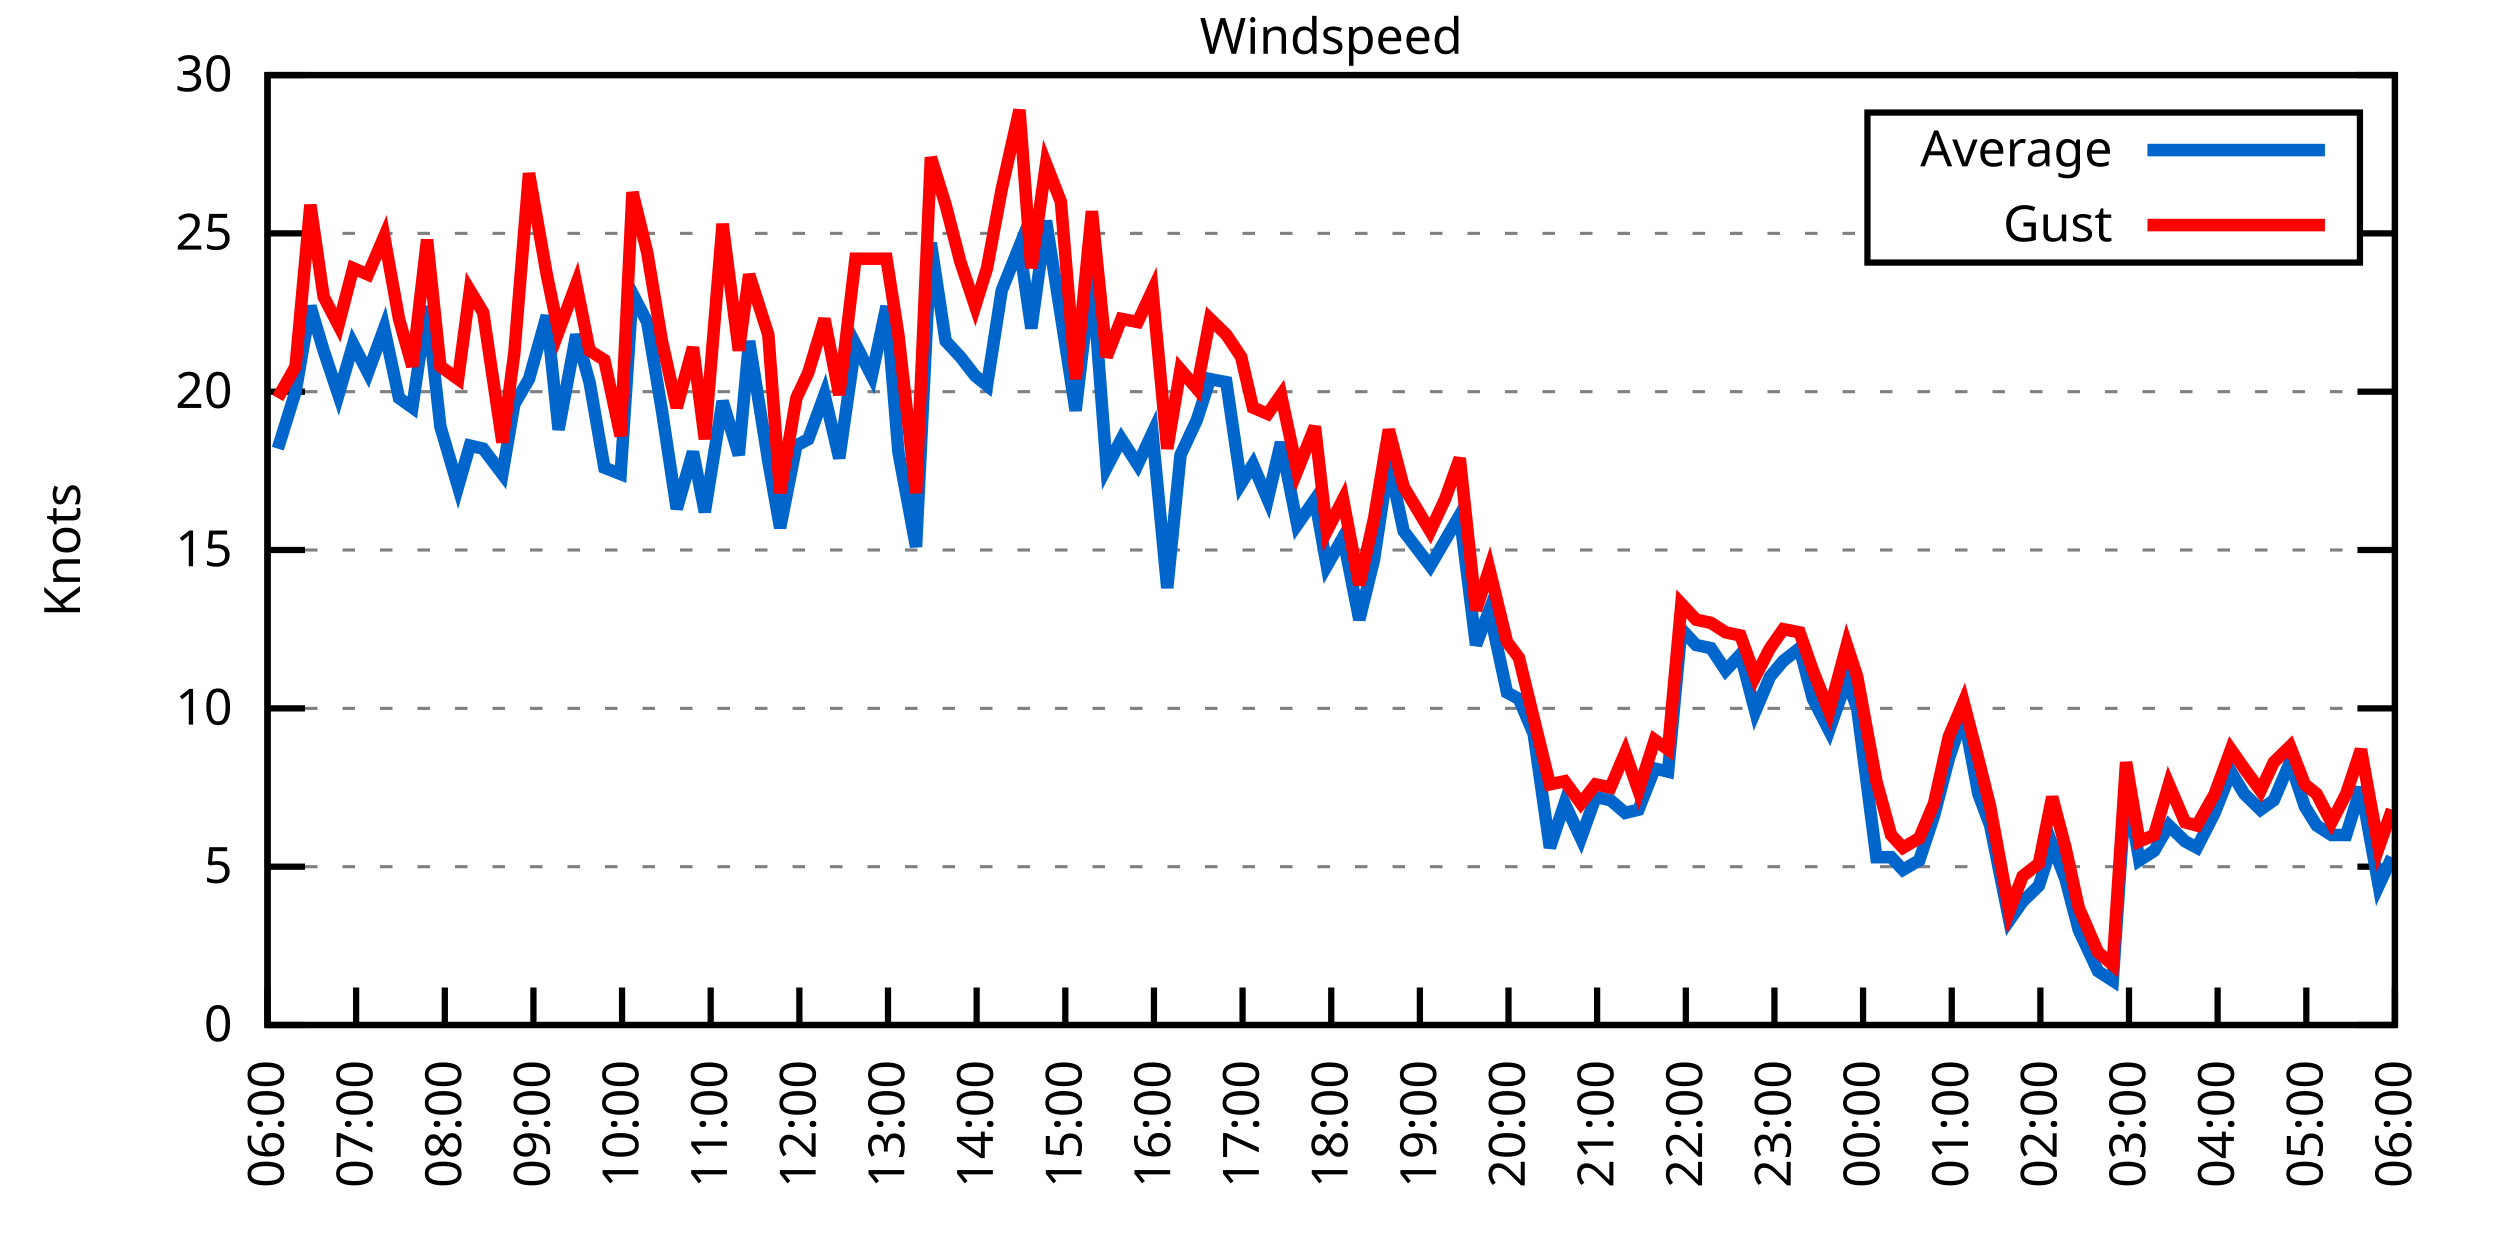
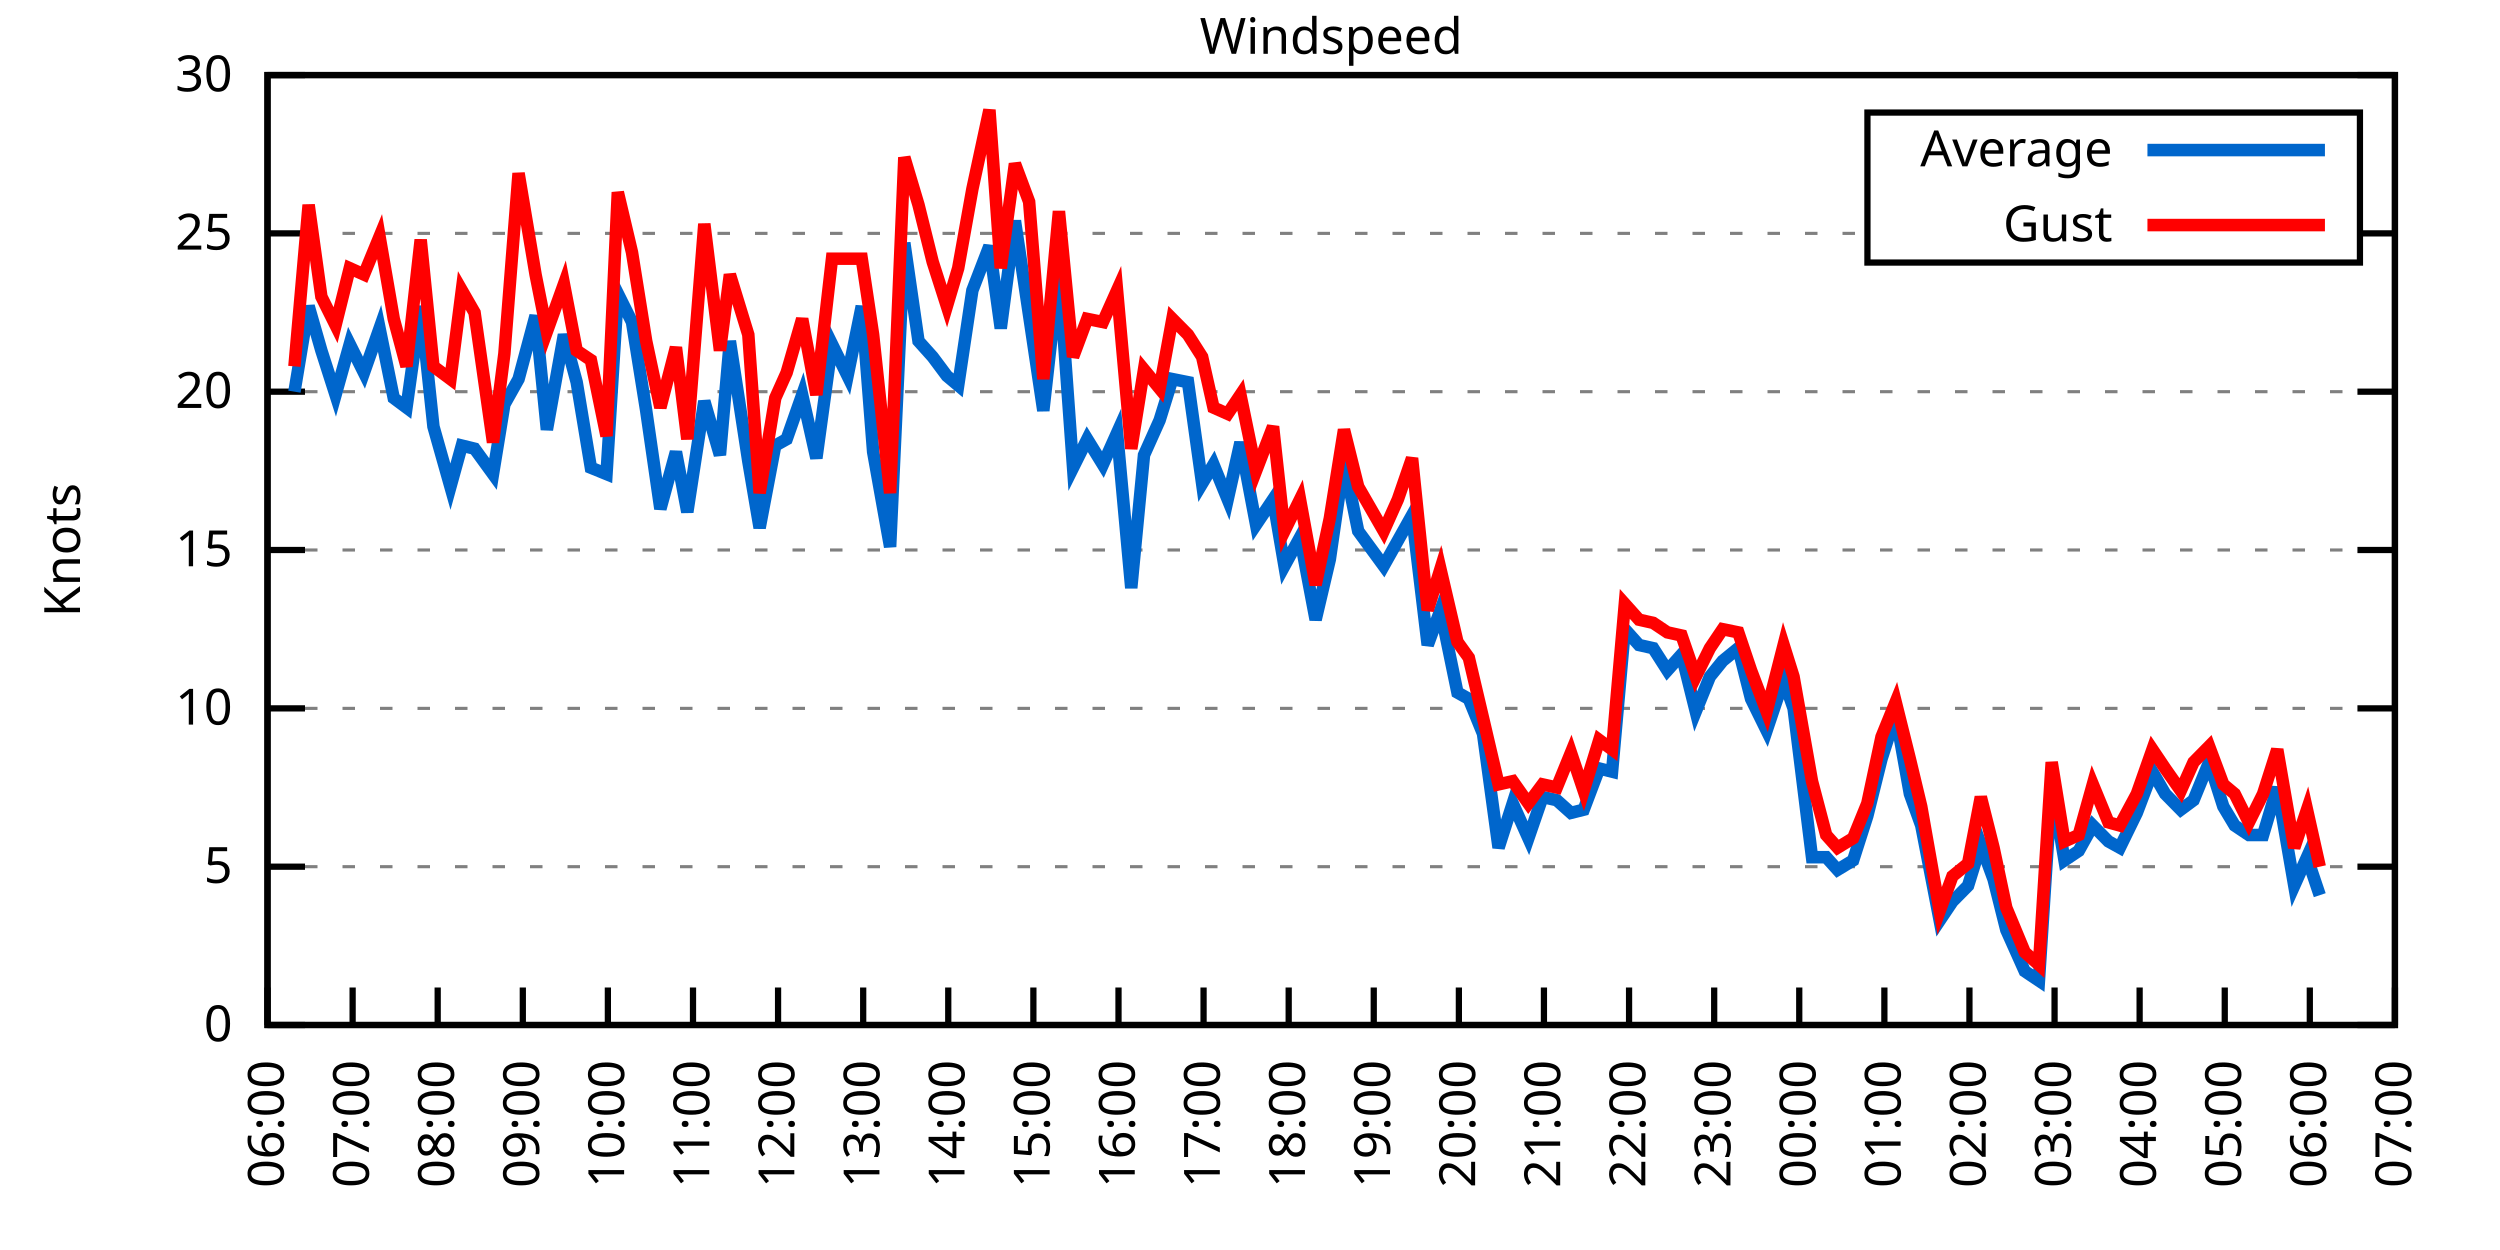
<svg xmlns="http://www.w3.org/2000/svg" xmlns:xlink="http://www.w3.org/1999/xlink" width="400" height="200" viewBox="0 0 400 200">
  <g id="gnuplot_canvas">
    <rect x="0" y="0" width="400" height="200" fill="none" />
    <defs>
      <circle id="gpDot" r="0.5" stroke-width="0.5" stroke="currentColor" />
      <path id="gpPt0" stroke-width="0.333" stroke="currentColor" d="M-1,0 h2 M0,-1 v2" />
      <path id="gpPt1" stroke-width="0.333" stroke="currentColor" d="M-1,-1 L1,1 M1,-1 L-1,1" />
      <path id="gpPt2" stroke-width="0.333" stroke="currentColor" d="M-1,0 L1,0 M0,-1 L0,1 M-1,-1 L1,1 M-1,1 L1,-1" />
      <rect id="gpPt3" stroke-width="0.333" stroke="currentColor" x="-1" y="-1" width="2" height="2" />
      <rect id="gpPt4" stroke-width="0.333" stroke="currentColor" fill="currentColor" x="-1" y="-1" width="2" height="2" />
      <circle id="gpPt5" stroke-width="0.333" stroke="currentColor" cx="0" cy="0" r="1" />
      <use xlink:href="#gpPt5" id="gpPt6" fill="currentColor" stroke="none" />
      <path id="gpPt7" stroke-width="0.333" stroke="currentColor" d="M0,-1.33 L-1.33,0.67 L1.33,0.67 z" />
      <use xlink:href="#gpPt7" id="gpPt8" fill="currentColor" stroke="none" />
      <use xlink:href="#gpPt7" id="gpPt9" stroke="currentColor" transform="rotate(180)" />
      <use xlink:href="#gpPt9" id="gpPt10" fill="currentColor" stroke="none" />
      <use xlink:href="#gpPt3" id="gpPt11" stroke="currentColor" transform="rotate(45)" />
      <use xlink:href="#gpPt11" id="gpPt12" fill="currentColor" stroke="none" />
      <path id="gpPt13" stroke-width="0.333" stroke="currentColor" d="M0,1.330 L1.265,0.411 L0.782,-1.067 L-0.782,-1.076 L-1.265,0.411 z" />
      <use xlink:href="#gpPt13" id="gpPt14" fill="currentColor" stroke="none" />
      <filter id="textbox" filterUnits="objectBoundingBox" x="0" y="0" height="1" width="1">
        <feFlood flood-color="white" flood-opacity="1" result="bgnd" />
        <feComposite in="SourceGraphic" in2="bgnd" operator="atop" />
      </filter>
      <filter id="greybox" filterUnits="objectBoundingBox" x="0" y="0" height="1" width="1">
        <feFlood flood-color="lightgrey" flood-opacity="1" result="grey" />
        <feComposite in="SourceGraphic" in2="grey" operator="atop" />
      </filter>
    </defs>
    <g fill="none" color="white" stroke="currentColor" stroke-width="1.00" stroke-linecap="butt" stroke-linejoin="miter">
</g>
    <g fill="none" color="black" stroke="currentColor" stroke-width="1.00" stroke-linecap="butt" stroke-linejoin="miter">
      <g stroke="none" shape-rendering="crispEdges">
        <polygon fill="rgb(255, 255, 255)" points="42.80,164.00 383.18,164.00 383.18,12.02 42.80,12.02 " />
      </g>
    </g>
    <g fill="none" color="black" stroke="currentColor" stroke-width="1.00" stroke-linecap="butt" stroke-linejoin="miter">
</g>
    <g fill="none" color="black" stroke="black" stroke-width="0.50" stroke-linecap="butt" stroke-linejoin="miter">
</g>
    <g fill="none" color="gray" stroke="currentColor" stroke-width="0.50" stroke-linecap="butt" stroke-linejoin="miter">
      <path stroke="gray" stroke-dasharray="2,4" class="gridline" d="M42.80,164.00 L383.19,164.00  " />
    </g>
    <g fill="none" color="gray" stroke="gray" stroke-width="1.00" stroke-linecap="butt" stroke-linejoin="miter">
</g>
    <g fill="none" color="black" stroke="currentColor" stroke-width="1.00" stroke-linecap="butt" stroke-linejoin="miter">
      <path stroke="black" d="M42.80,164.00 L48.80,164.00 M383.19,164.00 L377.19,164.00  " />
      <g transform="translate(37.20,166.60)" stroke="none" fill="black" font-family="Sans" font-size="8.00" text-anchor="end">
        <text>
          <tspan font-family="Sans"> 0</tspan>
        </text>
      </g>
    </g>
    <g fill="none" color="black" stroke="currentColor" stroke-width="1.00" stroke-linecap="butt" stroke-linejoin="miter">
</g>
    <g fill="none" color="black" stroke="black" stroke-width="0.50" stroke-linecap="butt" stroke-linejoin="miter">
</g>
    <g fill="none" color="gray" stroke="currentColor" stroke-width="0.50" stroke-linecap="butt" stroke-linejoin="miter">
      <path stroke="gray" stroke-dasharray="2,4" class="gridline" d="M42.80,138.67 L383.19,138.67  " />
    </g>
    <g fill="none" color="gray" stroke="gray" stroke-width="1.00" stroke-linecap="butt" stroke-linejoin="miter">
</g>
    <g fill="none" color="black" stroke="currentColor" stroke-width="1.00" stroke-linecap="butt" stroke-linejoin="miter">
      <path stroke="black" d="M42.80,138.67 L48.80,138.67 M383.19,138.67 L377.19,138.67  " />
      <g transform="translate(37.20,141.27)" stroke="none" fill="black" font-family="Sans" font-size="8.00" text-anchor="end">
        <text>
          <tspan font-family="Sans"> 5</tspan>
        </text>
      </g>
    </g>
    <g fill="none" color="black" stroke="currentColor" stroke-width="1.00" stroke-linecap="butt" stroke-linejoin="miter">
</g>
    <g fill="none" color="black" stroke="black" stroke-width="0.50" stroke-linecap="butt" stroke-linejoin="miter">
</g>
    <g fill="none" color="gray" stroke="currentColor" stroke-width="0.50" stroke-linecap="butt" stroke-linejoin="miter">
      <path stroke="gray" stroke-dasharray="2,4" class="gridline" d="M42.80,113.34 L383.19,113.34  " />
    </g>
    <g fill="none" color="gray" stroke="gray" stroke-width="1.00" stroke-linecap="butt" stroke-linejoin="miter">
</g>
    <g fill="none" color="black" stroke="currentColor" stroke-width="1.00" stroke-linecap="butt" stroke-linejoin="miter">
      <path stroke="black" d="M42.80,113.34 L48.80,113.34 M383.19,113.34 L377.19,113.34  " />
      <g transform="translate(37.20,115.94)" stroke="none" fill="black" font-family="Sans" font-size="8.00" text-anchor="end">
        <text>
          <tspan font-family="Sans"> 10</tspan>
        </text>
      </g>
    </g>
    <g fill="none" color="black" stroke="currentColor" stroke-width="1.00" stroke-linecap="butt" stroke-linejoin="miter">
</g>
    <g fill="none" color="black" stroke="black" stroke-width="0.50" stroke-linecap="butt" stroke-linejoin="miter">
</g>
    <g fill="none" color="gray" stroke="currentColor" stroke-width="0.50" stroke-linecap="butt" stroke-linejoin="miter">
      <path stroke="gray" stroke-dasharray="2,4" class="gridline" d="M42.80,88.00 L383.19,88.00  " />
    </g>
    <g fill="none" color="gray" stroke="gray" stroke-width="1.00" stroke-linecap="butt" stroke-linejoin="miter">
</g>
    <g fill="none" color="black" stroke="currentColor" stroke-width="1.00" stroke-linecap="butt" stroke-linejoin="miter">
      <path stroke="black" d="M42.80,88.00 L48.80,88.00 M383.19,88.00 L377.19,88.00  " />
      <g transform="translate(37.20,90.60)" stroke="none" fill="black" font-family="Sans" font-size="8.00" text-anchor="end">
        <text>
          <tspan font-family="Sans"> 15</tspan>
        </text>
      </g>
    </g>
    <g fill="none" color="black" stroke="currentColor" stroke-width="1.00" stroke-linecap="butt" stroke-linejoin="miter">
</g>
    <g fill="none" color="black" stroke="black" stroke-width="0.50" stroke-linecap="butt" stroke-linejoin="miter">
</g>
    <g fill="none" color="gray" stroke="currentColor" stroke-width="0.50" stroke-linecap="butt" stroke-linejoin="miter">
      <path stroke="gray" stroke-dasharray="2,4" class="gridline" d="M42.80,62.67 L383.19,62.67  " />
    </g>
    <g fill="none" color="gray" stroke="gray" stroke-width="1.00" stroke-linecap="butt" stroke-linejoin="miter">
</g>
    <g fill="none" color="black" stroke="currentColor" stroke-width="1.00" stroke-linecap="butt" stroke-linejoin="miter">
      <path stroke="black" d="M42.80,62.67 L48.80,62.67 M383.19,62.67 L377.19,62.67  " />
      <g transform="translate(37.20,65.27)" stroke="none" fill="black" font-family="Sans" font-size="8.00" text-anchor="end">
        <text>
          <tspan font-family="Sans"> 20</tspan>
        </text>
      </g>
    </g>
    <g fill="none" color="black" stroke="currentColor" stroke-width="1.00" stroke-linecap="butt" stroke-linejoin="miter">
</g>
    <g fill="none" color="black" stroke="black" stroke-width="0.50" stroke-linecap="butt" stroke-linejoin="miter">
</g>
    <g fill="none" color="gray" stroke="currentColor" stroke-width="0.50" stroke-linecap="butt" stroke-linejoin="miter">
      <path stroke="gray" stroke-dasharray="2,4" class="gridline" d="M42.80,37.34 L298.79,37.34 M377.59,37.34 L383.19,37.34  " />
    </g>
    <g fill="none" color="gray" stroke="gray" stroke-width="1.00" stroke-linecap="butt" stroke-linejoin="miter">
</g>
    <g fill="none" color="black" stroke="currentColor" stroke-width="1.00" stroke-linecap="butt" stroke-linejoin="miter">
      <path stroke="black" d="M42.80,37.34 L48.80,37.34 M383.19,37.34 L377.19,37.34  " />
      <g transform="translate(37.20,39.94)" stroke="none" fill="black" font-family="Sans" font-size="8.00" text-anchor="end">
        <text>
          <tspan font-family="Sans"> 25</tspan>
        </text>
      </g>
    </g>
    <g fill="none" color="black" stroke="currentColor" stroke-width="1.00" stroke-linecap="butt" stroke-linejoin="miter">
</g>
    <g fill="none" color="black" stroke="black" stroke-width="0.50" stroke-linecap="butt" stroke-linejoin="miter">
</g>
    <g fill="none" color="gray" stroke="currentColor" stroke-width="0.50" stroke-linecap="butt" stroke-linejoin="miter">
      <path stroke="gray" stroke-dasharray="2,4" class="gridline" d="M42.80,12.01 L383.19,12.01  " />
    </g>
    <g fill="none" color="gray" stroke="gray" stroke-width="1.00" stroke-linecap="butt" stroke-linejoin="miter">
</g>
    <g fill="none" color="black" stroke="currentColor" stroke-width="1.00" stroke-linecap="butt" stroke-linejoin="miter">
      <path stroke="black" d="M42.80,12.01 L48.80,12.01 M383.19,12.01 L377.19,12.01  " />
      <g transform="translate(37.20,14.61)" stroke="none" fill="black" font-family="Sans" font-size="8.00" text-anchor="end">
        <text>
          <tspan font-family="Sans"> 30</tspan>
        </text>
      </g>
    </g>
    <g fill="none" color="black" stroke="currentColor" stroke-width="1.00" stroke-linecap="butt" stroke-linejoin="miter">
      <path stroke="black" d="M42.80,164.00 L42.80,158.00  " />
      <g transform="translate(45.40,169.60) rotate(270.00)" stroke="none" fill="black" font-family="Sans" font-size="8.00" text-anchor="end">
        <text>
          <tspan font-family="Sans">06:00</tspan>
        </text>
      </g>
    </g>
    <g fill="none" color="black" stroke="currentColor" stroke-width="1.00" stroke-linecap="butt" stroke-linejoin="miter">
-       <path stroke="black" d="M56.98,164.00 L56.98,158.00  " />
-       <g transform="translate(59.58,169.60) rotate(270.00)" stroke="none" fill="black" font-family="Sans" font-size="8.00" text-anchor="end">
+       <path stroke="black" d="M56.42,164.00 L56.42,158.00  " />
+       <g transform="translate(59.02,169.60) rotate(270.00)" stroke="none" fill="black" font-family="Sans" font-size="8.00" text-anchor="end">
        <text>
          <tspan font-family="Sans">07:00</tspan>
        </text>
      </g>
    </g>
    <g fill="none" color="black" stroke="currentColor" stroke-width="1.00" stroke-linecap="butt" stroke-linejoin="miter">
-       <path stroke="black" d="M71.17,164.00 L71.17,158.00  " />
-       <g transform="translate(73.77,169.60) rotate(270.00)" stroke="none" fill="black" font-family="Sans" font-size="8.00" text-anchor="end">
+       <path stroke="black" d="M70.03,164.00 L70.03,158.00  " />
+       <g transform="translate(72.63,169.60) rotate(270.00)" stroke="none" fill="black" font-family="Sans" font-size="8.00" text-anchor="end">
        <text>
          <tspan font-family="Sans">08:00</tspan>
        </text>
      </g>
    </g>
    <g fill="none" color="black" stroke="currentColor" stroke-width="1.00" stroke-linecap="butt" stroke-linejoin="miter">
-       <path stroke="black" d="M85.35,164.00 L85.35,158.00  " />
-       <g transform="translate(87.95,169.60) rotate(270.00)" stroke="none" fill="black" font-family="Sans" font-size="8.00" text-anchor="end">
+       <path stroke="black" d="M83.65,164.00 L83.65,158.00  " />
+       <g transform="translate(86.25,169.60) rotate(270.00)" stroke="none" fill="black" font-family="Sans" font-size="8.00" text-anchor="end">
        <text>
          <tspan font-family="Sans">09:00</tspan>
        </text>
      </g>
    </g>
    <g fill="none" color="black" stroke="currentColor" stroke-width="1.00" stroke-linecap="butt" stroke-linejoin="miter">
-       <path stroke="black" d="M99.53,164.00 L99.53,158.00  " />
-       <g transform="translate(102.13,169.60) rotate(270.00)" stroke="none" fill="black" font-family="Sans" font-size="8.00" text-anchor="end">
+       <path stroke="black" d="M97.26,164.00 L97.26,158.00  " />
+       <g transform="translate(99.86,169.60) rotate(270.00)" stroke="none" fill="black" font-family="Sans" font-size="8.00" text-anchor="end">
        <text>
          <tspan font-family="Sans">10:00</tspan>
        </text>
      </g>
    </g>
    <g fill="none" color="black" stroke="currentColor" stroke-width="1.00" stroke-linecap="butt" stroke-linejoin="miter">
-       <path stroke="black" d="M113.71,164.00 L113.71,158.00  " />
-       <g transform="translate(116.31,169.60) rotate(270.00)" stroke="none" fill="black" font-family="Sans" font-size="8.00" text-anchor="end">
+       <path stroke="black" d="M110.88,164.00 L110.88,158.00  " />
+       <g transform="translate(113.48,169.60) rotate(270.00)" stroke="none" fill="black" font-family="Sans" font-size="8.00" text-anchor="end">
        <text>
          <tspan font-family="Sans">11:00</tspan>
        </text>
      </g>
    </g>
    <g fill="none" color="black" stroke="currentColor" stroke-width="1.00" stroke-linecap="butt" stroke-linejoin="miter">
-       <path stroke="black" d="M127.90,164.00 L127.90,158.00  " />
-       <g transform="translate(130.50,169.60) rotate(270.00)" stroke="none" fill="black" font-family="Sans" font-size="8.00" text-anchor="end">
+       <path stroke="black" d="M124.49,164.00 L124.49,158.00  " />
+       <g transform="translate(127.09,169.60) rotate(270.00)" stroke="none" fill="black" font-family="Sans" font-size="8.00" text-anchor="end">
        <text>
          <tspan font-family="Sans">12:00</tspan>
        </text>
      </g>
    </g>
    <g fill="none" color="black" stroke="currentColor" stroke-width="1.00" stroke-linecap="butt" stroke-linejoin="miter">
-       <path stroke="black" d="M142.08,164.00 L142.08,158.00  " />
-       <g transform="translate(144.68,169.60) rotate(270.00)" stroke="none" fill="black" font-family="Sans" font-size="8.00" text-anchor="end">
+       <path stroke="black" d="M138.11,164.00 L138.11,158.00  " />
+       <g transform="translate(140.71,169.60) rotate(270.00)" stroke="none" fill="black" font-family="Sans" font-size="8.00" text-anchor="end">
        <text>
          <tspan font-family="Sans">13:00</tspan>
        </text>
      </g>
    </g>
    <g fill="none" color="black" stroke="currentColor" stroke-width="1.00" stroke-linecap="butt" stroke-linejoin="miter">
-       <path stroke="black" d="M156.26,164.00 L156.26,158.00  " />
-       <g transform="translate(158.86,169.60) rotate(270.00)" stroke="none" fill="black" font-family="Sans" font-size="8.00" text-anchor="end">
+       <path stroke="black" d="M151.72,164.00 L151.72,158.00  " />
+       <g transform="translate(154.32,169.60) rotate(270.00)" stroke="none" fill="black" font-family="Sans" font-size="8.00" text-anchor="end">
        <text>
          <tspan font-family="Sans">14:00</tspan>
        </text>
      </g>
    </g>
    <g fill="none" color="black" stroke="currentColor" stroke-width="1.00" stroke-linecap="butt" stroke-linejoin="miter">
-       <path stroke="black" d="M170.45,164.00 L170.45,158.00  " />
-       <g transform="translate(173.05,169.60) rotate(270.00)" stroke="none" fill="black" font-family="Sans" font-size="8.00" text-anchor="end">
+       <path stroke="black" d="M165.34,164.00 L165.34,158.00  " />
+       <g transform="translate(167.94,169.60) rotate(270.00)" stroke="none" fill="black" font-family="Sans" font-size="8.00" text-anchor="end">
        <text>
          <tspan font-family="Sans">15:00</tspan>
        </text>
      </g>
    </g>
    <g fill="none" color="black" stroke="currentColor" stroke-width="1.00" stroke-linecap="butt" stroke-linejoin="miter">
-       <path stroke="black" d="M184.63,164.00 L184.63,158.00  " />
-       <g transform="translate(187.23,169.60) rotate(270.00)" stroke="none" fill="black" font-family="Sans" font-size="8.00" text-anchor="end">
+       <path stroke="black" d="M178.96,164.00 L178.96,158.00  " />
+       <g transform="translate(181.56,169.60) rotate(270.00)" stroke="none" fill="black" font-family="Sans" font-size="8.00" text-anchor="end">
        <text>
          <tspan font-family="Sans">16:00</tspan>
        </text>
      </g>
    </g>
    <g fill="none" color="black" stroke="currentColor" stroke-width="1.00" stroke-linecap="butt" stroke-linejoin="miter">
-       <path stroke="black" d="M198.81,164.00 L198.81,158.00  " />
-       <g transform="translate(201.41,169.60) rotate(270.00)" stroke="none" fill="black" font-family="Sans" font-size="8.00" text-anchor="end">
+       <path stroke="black" d="M192.57,164.00 L192.57,158.00  " />
+       <g transform="translate(195.17,169.60) rotate(270.00)" stroke="none" fill="black" font-family="Sans" font-size="8.00" text-anchor="end">
        <text>
          <tspan font-family="Sans">17:00</tspan>
        </text>
      </g>
    </g>
    <g fill="none" color="black" stroke="currentColor" stroke-width="1.00" stroke-linecap="butt" stroke-linejoin="miter">
-       <path stroke="black" d="M213.00,164.00 L213.00,158.00  " />
-       <g transform="translate(215.60,169.60) rotate(270.00)" stroke="none" fill="black" font-family="Sans" font-size="8.00" text-anchor="end">
+       <path stroke="black" d="M206.19,164.00 L206.19,158.00  " />
+       <g transform="translate(208.79,169.60) rotate(270.00)" stroke="none" fill="black" font-family="Sans" font-size="8.00" text-anchor="end">
        <text>
          <tspan font-family="Sans">18:00</tspan>
        </text>
      </g>
    </g>
    <g fill="none" color="black" stroke="currentColor" stroke-width="1.00" stroke-linecap="butt" stroke-linejoin="miter">
-       <path stroke="black" d="M227.18,164.00 L227.18,158.00  " />
-       <g transform="translate(229.78,169.60) rotate(270.00)" stroke="none" fill="black" font-family="Sans" font-size="8.00" text-anchor="end">
+       <path stroke="black" d="M219.80,164.00 L219.80,158.00  " />
+       <g transform="translate(222.40,169.60) rotate(270.00)" stroke="none" fill="black" font-family="Sans" font-size="8.00" text-anchor="end">
        <text>
          <tspan font-family="Sans">19:00</tspan>
        </text>
      </g>
    </g>
    <g fill="none" color="black" stroke="currentColor" stroke-width="1.00" stroke-linecap="butt" stroke-linejoin="miter">
-       <path stroke="black" d="M241.36,164.00 L241.36,158.00  " />
-       <g transform="translate(243.96,169.60) rotate(270.00)" stroke="none" fill="black" font-family="Sans" font-size="8.00" text-anchor="end">
+       <path stroke="black" d="M233.42,164.00 L233.42,158.00  " />
+       <g transform="translate(236.02,169.60) rotate(270.00)" stroke="none" fill="black" font-family="Sans" font-size="8.00" text-anchor="end">
        <text>
          <tspan font-family="Sans">20:00</tspan>
        </text>
      </g>
    </g>
    <g fill="none" color="black" stroke="currentColor" stroke-width="1.00" stroke-linecap="butt" stroke-linejoin="miter">
-       <path stroke="black" d="M255.54,164.00 L255.54,158.00  " />
-       <g transform="translate(258.14,169.60) rotate(270.00)" stroke="none" fill="black" font-family="Sans" font-size="8.00" text-anchor="end">
+       <path stroke="black" d="M247.03,164.00 L247.03,158.00  " />
+       <g transform="translate(249.63,169.60) rotate(270.00)" stroke="none" fill="black" font-family="Sans" font-size="8.00" text-anchor="end">
        <text>
          <tspan font-family="Sans">21:00</tspan>
        </text>
      </g>
    </g>
    <g fill="none" color="black" stroke="currentColor" stroke-width="1.00" stroke-linecap="butt" stroke-linejoin="miter">
-       <path stroke="black" d="M269.73,164.00 L269.73,158.00  " />
-       <g transform="translate(272.33,169.60) rotate(270.00)" stroke="none" fill="black" font-family="Sans" font-size="8.00" text-anchor="end">
+       <path stroke="black" d="M260.65,164.00 L260.65,158.00  " />
+       <g transform="translate(263.25,169.60) rotate(270.00)" stroke="none" fill="black" font-family="Sans" font-size="8.00" text-anchor="end">
        <text>
          <tspan font-family="Sans">22:00</tspan>
        </text>
      </g>
    </g>
    <g fill="none" color="black" stroke="currentColor" stroke-width="1.00" stroke-linecap="butt" stroke-linejoin="miter">
-       <path stroke="black" d="M283.91,164.00 L283.91,158.00  " />
-       <g transform="translate(286.51,169.60) rotate(270.00)" stroke="none" fill="black" font-family="Sans" font-size="8.00" text-anchor="end">
+       <path stroke="black" d="M274.27,164.00 L274.27,158.00  " />
+       <g transform="translate(276.87,169.60) rotate(270.00)" stroke="none" fill="black" font-family="Sans" font-size="8.00" text-anchor="end">
        <text>
          <tspan font-family="Sans">23:00</tspan>
        </text>
      </g>
    </g>
    <g fill="none" color="black" stroke="currentColor" stroke-width="1.00" stroke-linecap="butt" stroke-linejoin="miter">
-       <path stroke="black" d="M298.09,164.00 L298.09,158.00  " />
-       <g transform="translate(300.69,169.60) rotate(270.00)" stroke="none" fill="black" font-family="Sans" font-size="8.00" text-anchor="end">
+       <path stroke="black" d="M287.88,164.00 L287.88,158.00  " />
+       <g transform="translate(290.48,169.60) rotate(270.00)" stroke="none" fill="black" font-family="Sans" font-size="8.00" text-anchor="end">
        <text>
          <tspan font-family="Sans">00:00</tspan>
        </text>
      </g>
    </g>
    <g fill="none" color="black" stroke="currentColor" stroke-width="1.00" stroke-linecap="butt" stroke-linejoin="miter">
-       <path stroke="black" d="M312.28,164.00 L312.28,158.00  " />
-       <g transform="translate(314.88,169.60) rotate(270.00)" stroke="none" fill="black" font-family="Sans" font-size="8.00" text-anchor="end">
+       <path stroke="black" d="M301.50,164.00 L301.50,158.00  " />
+       <g transform="translate(304.10,169.60) rotate(270.00)" stroke="none" fill="black" font-family="Sans" font-size="8.00" text-anchor="end">
        <text>
          <tspan font-family="Sans">01:00</tspan>
        </text>
      </g>
    </g>
    <g fill="none" color="black" stroke="currentColor" stroke-width="1.00" stroke-linecap="butt" stroke-linejoin="miter">
-       <path stroke="black" d="M326.46,164.00 L326.46,158.00  " />
-       <g transform="translate(329.06,169.60) rotate(270.00)" stroke="none" fill="black" font-family="Sans" font-size="8.00" text-anchor="end">
+       <path stroke="black" d="M315.11,164.00 L315.11,158.00  " />
+       <g transform="translate(317.71,169.60) rotate(270.00)" stroke="none" fill="black" font-family="Sans" font-size="8.00" text-anchor="end">
        <text>
          <tspan font-family="Sans">02:00</tspan>
        </text>
      </g>
    </g>
    <g fill="none" color="black" stroke="currentColor" stroke-width="1.00" stroke-linecap="butt" stroke-linejoin="miter">
-       <path stroke="black" d="M340.64,164.00 L340.64,158.00  " />
-       <g transform="translate(343.24,169.60) rotate(270.00)" stroke="none" fill="black" font-family="Sans" font-size="8.00" text-anchor="end">
+       <path stroke="black" d="M328.73,164.00 L328.73,158.00  " />
+       <g transform="translate(331.33,169.60) rotate(270.00)" stroke="none" fill="black" font-family="Sans" font-size="8.00" text-anchor="end">
        <text>
          <tspan font-family="Sans">03:00</tspan>
        </text>
      </g>
    </g>
    <g fill="none" color="black" stroke="currentColor" stroke-width="1.00" stroke-linecap="butt" stroke-linejoin="miter">
-       <path stroke="black" d="M354.82,164.00 L354.82,158.00  " />
-       <g transform="translate(357.42,169.60) rotate(270.00)" stroke="none" fill="black" font-family="Sans" font-size="8.00" text-anchor="end">
+       <path stroke="black" d="M342.34,164.00 L342.34,158.00  " />
+       <g transform="translate(344.94,169.60) rotate(270.00)" stroke="none" fill="black" font-family="Sans" font-size="8.00" text-anchor="end">
        <text>
          <tspan font-family="Sans">04:00</tspan>
        </text>
      </g>
    </g>
    <g fill="none" color="black" stroke="currentColor" stroke-width="1.00" stroke-linecap="butt" stroke-linejoin="miter">
-       <path stroke="black" d="M369.01,164.00 L369.01,158.00  " />
-       <g transform="translate(371.61,169.60) rotate(270.00)" stroke="none" fill="black" font-family="Sans" font-size="8.00" text-anchor="end">
+       <path stroke="black" d="M355.96,164.00 L355.96,158.00  " />
+       <g transform="translate(358.56,169.60) rotate(270.00)" stroke="none" fill="black" font-family="Sans" font-size="8.00" text-anchor="end">
        <text>
          <tspan font-family="Sans">05:00</tspan>
+         </text>
+       </g>
+     </g>
+     <g fill="none" color="black" stroke="currentColor" stroke-width="1.00" stroke-linecap="butt" stroke-linejoin="miter">
+       <path stroke="black" d="M369.57,164.00 L369.57,158.00  " />
+       <g transform="translate(372.17,169.60) rotate(270.00)" stroke="none" fill="black" font-family="Sans" font-size="8.00" text-anchor="end">
+         <text>
+           <tspan font-family="Sans">06:00</tspan>
        </text>
      </g>
    </g>
    <g fill="none" color="black" stroke="currentColor" stroke-width="1.00" stroke-linecap="butt" stroke-linejoin="miter">
      <path stroke="black" d="M383.19,164.00 L383.19,158.00  " />
      <g transform="translate(385.79,169.60) rotate(270.00)" stroke="none" fill="black" font-family="Sans" font-size="8.00" text-anchor="end">
        <text>
-           <tspan font-family="Sans">06:00</tspan>
+           <tspan font-family="Sans">07:00</tspan>
        </text>
      </g>
    </g>
    <g fill="none" color="black" stroke="currentColor" stroke-width="1.00" stroke-linecap="butt" stroke-linejoin="miter">
</g>
    <g fill="none" color="black" stroke="currentColor" stroke-width="1.00" stroke-linecap="butt" stroke-linejoin="miter">
      <path stroke="black" d="M42.80,12.01 L42.80,164.00 L383.19,164.00 L383.19,12.01 L42.80,12.01 Z  " />
    </g>
    <g fill="none" color="black" stroke="currentColor" stroke-width="1.00" stroke-linecap="butt" stroke-linejoin="miter">
</g>
    <g fill="none" color="black" stroke="currentColor" stroke-width="1.00" stroke-linecap="butt" stroke-linejoin="miter">
      <path stroke="black" d="M298.79,42.01 L298.79,18.01 L377.59,18.01 L377.59,42.01 L298.79,42.01 Z  " />
    </g>
    <g id="Windspeed_plot_1">
      <g fill="none" color="white" stroke="black" stroke-width="2.00" stroke-linecap="butt" stroke-linejoin="miter">
</g>
      <g fill="none" color="black" stroke="currentColor" stroke-width="2.00" stroke-linecap="butt" stroke-linejoin="miter">
        <g transform="translate(337.99,26.61)" stroke="none" fill="black" font-family="Sans" font-size="8.00" text-anchor="end">
          <text>
            <tspan font-family="Sans">Average</tspan>
          </text>
        </g>
      </g>
      <g fill="none" color="black" stroke="currentColor" stroke-width="2.00" stroke-linecap="butt" stroke-linejoin="miter">
-         <path stroke="rgb(  0, 102, 204)" d="M343.59,24.01 L371.99,24.01 M44.45,71.79 L47.29,62.67 L49.66,48.99 L51.78,56.09 L54.15,63.18 L56.51,55.07   L58.87,59.63 L61.47,52.54 L63.84,63.69 L65.97,65.21 L68.33,48.99 L70.46,68.25 L73.29,77.87 L75.18,71.29   L77.31,71.79 L80.38,75.85 L82.28,64.70 L84.64,60.65 L87.48,50.51 L89.37,68.75 L92.20,53.55 L94.33,61.15   L96.70,74.83 L99.30,75.85 L101.19,46.97 L103.55,51.53 L105.91,65.71 L108.28,81.42 L110.88,72.30 L112.77,81.93   L115.61,64.19 L118.21,72.81 L119.86,54.57 L122.93,73.82 L124.82,84.46 L127.42,71.29 L129.32,70.27 L131.92,63.18   L134.28,73.31 L136.88,55.07 L139.48,60.14 L141.84,48.99 L143.74,72.30 L146.57,87.50 L148.94,38.86 L151.30,54.57   L153.66,57.10 L156.03,60.14 L157.92,61.66 L160.28,46.46 L163.12,39.37 L165.01,52.54 L167.37,35.32 L169.74,50.51   L172.10,65.71 L174.70,43.42 L177.06,74.83 L179.43,70.27 L182.03,74.33 L184.39,69.26 L186.76,94.08 L188.88,72.81   L191.48,67.23 L193.61,60.65 L196.21,61.15 L198.58,77.37 L200.47,74.33 L202.83,79.90 L204.96,70.78 L207.56,83.95   L210.39,79.90 L212.29,90.54 L214.89,85.98 L217.49,99.15 L219.85,89.52 L222.21,73.82 L224.58,84.97 L228.83,90.54   L231.20,86.49 L233.56,82.43 L236.16,103.20 L238.29,97.63 L241.12,110.80 L243.02,111.82 L245.38,117.39 L247.98,135.63   L250.34,128.54 L252.94,134.11 L255.31,127.52 L257.67,128.03 L260.04,130.06 L262.16,129.55 L264.76,122.96 L266.89,123.47   L269.02,100.67 L271.38,103.20 L273.75,103.71 L276.11,107.26 L278.47,104.72 L280.84,113.84 L283.20,108.27 L285.33,105.74   L287.93,103.71 L290.06,111.82 L292.66,116.88 L295.49,108.78 L297.15,113.34 L300.22,137.15 L302.58,137.15 L304.47,139.17   L307.08,137.66 L309.44,130.56 L311.80,121.44 L314.17,114.35 L316.53,127.02 L318.42,132.08 L321.49,147.28 L323.62,144.24   L326.22,141.71 L328.35,135.12 L330.48,140.69 L332.60,148.80 L335.68,155.39 L338.04,156.91 L340.17,125.50 L342.30,137.66   L344.66,136.14 L347.02,132.08 L349.62,134.62 L351.51,135.63 L354.35,130.06 L356.95,123.47 L359.08,127.02 L361.68,129.55   L363.81,128.03 L366.41,121.95 L368.77,129.04 L370.66,132.08 L373.03,133.60 L375.39,133.60 L377.75,126.00 L380.59,141.71   L382.72,137.15  " />
+         <path stroke="rgb(  0, 102, 204)" d="M343.59,24.01 L371.99,24.01 M47.11,62.67 L49.38,48.99 L51.42,56.09 L53.69,63.18 L55.96,55.07 L58.23,59.63   L60.73,52.54 L63.00,63.69 L65.04,65.21 L67.31,48.99 L69.35,68.25 L72.07,77.87 L73.89,71.29 L75.93,71.79   L78.88,75.85 L80.70,64.70 L82.97,60.65 L85.69,50.51 L87.50,68.75 L90.23,53.55 L92.27,61.15 L94.54,74.83   L97.04,75.85 L98.85,46.97 L101.12,51.53 L103.39,65.71 L105.66,81.42 L108.15,72.30 L109.97,81.93 L112.69,64.19   L115.19,72.81 L116.78,54.57 L119.73,73.82 L121.54,84.46 L124.04,71.29 L125.86,70.27 L128.35,63.18 L130.62,73.31   L133.12,55.07 L135.61,60.14 L137.88,48.99 L139.70,72.30 L142.42,87.50 L144.69,38.86 L146.96,54.57 L149.23,57.10   L151.50,60.14 L153.31,61.66 L155.58,46.46 L158.31,39.37 L160.12,52.54 L162.39,35.32 L164.66,50.51 L166.93,65.71   L169.43,43.42 L171.69,74.83 L173.96,70.27 L176.46,74.33 L178.73,69.26 L181.00,94.08 L183.04,72.81 L185.54,67.23   L187.58,60.65 L190.08,61.15 L192.34,77.37 L194.16,74.33 L196.43,79.90 L198.47,70.78 L200.97,83.95 L203.69,79.90   L205.51,90.54 L208.00,85.98 L210.50,99.15 L212.77,89.52 L215.04,73.82 L217.31,84.97 L221.39,90.54 L223.66,86.49   L225.93,82.43 L228.43,103.20 L230.47,97.63 L233.19,110.80 L235.01,111.82 L237.28,117.39 L239.77,135.63 L242.04,128.54   L244.54,134.11 L246.81,127.52 L249.08,128.03 L251.35,130.06 L253.39,129.55 L255.88,122.96 L257.93,123.47 L259.97,100.67   L262.24,103.20 L264.51,103.71 L266.78,107.26 L269.05,104.72 L271.32,113.84 L273.58,108.27 L275.63,105.74 L278.12,103.71   L280.17,111.82 L282.66,116.88 L285.38,108.78 L286.97,113.34 L289.92,137.15 L292.19,137.15 L294.01,139.17 L296.50,137.66   L298.77,130.56 L301.04,121.44 L303.31,114.35 L305.58,127.02 L307.40,132.08 L310.35,147.28 L312.39,144.24 L314.89,141.71   L316.93,135.12 L318.97,140.69 L321.01,148.80 L323.96,155.39 L326.23,156.91 L328.27,125.50 L330.32,137.66 L332.59,136.14   L334.85,132.08 L337.35,134.62 L339.17,135.63 L341.89,130.06 L344.39,123.47 L346.43,127.02 L348.92,129.55 L350.97,128.03   L353.46,121.95 L355.73,129.04 L357.55,132.08 L359.82,133.60 L362.09,133.60 L364.36,126.00 L367.08,141.71 L369.12,137.15   L371.16,143.23  " />
      </g>
    </g>
    <g id="Windspeed_plot_2">
      <g fill="none" color="black" stroke="currentColor" stroke-width="2.00" stroke-linecap="butt" stroke-linejoin="miter">
        <g transform="translate(337.99,38.61)" stroke="none" fill="black" font-family="Sans" font-size="8.00" text-anchor="end">
          <text>
            <tspan font-family="Sans">Gust</tspan>
          </text>
        </g>
      </g>
      <g fill="none" color="black" stroke="currentColor" stroke-width="2.00" stroke-linecap="butt" stroke-linejoin="miter">
-         <path stroke="rgb(255,   0,   0)" d="M343.59,36.01 L371.99,36.01 M44.45,63.69 L47.29,58.62 L49.66,32.78 L51.78,47.47 L54.15,52.03 L56.51,42.91   L58.87,43.93 L61.47,37.85 L63.84,51.02 L65.97,58.62 L68.33,38.35 L70.46,58.62 L73.29,60.65 L75.18,46.46   L77.31,50.01 L80.38,70.78 L82.28,56.59 L84.64,27.72 L87.48,43.93 L89.37,53.05 L92.20,45.45 L94.33,56.09   L96.70,57.61 L99.30,69.77 L101.19,30.76 L103.55,40.38 L105.91,54.57 L108.28,65.21 L110.88,55.58 L112.77,70.27   L115.61,35.82 L118.21,56.09 L119.86,43.93 L122.93,53.55 L124.82,78.89 L127.42,63.69 L129.32,59.63 L131.92,51.02   L134.28,63.18 L136.88,41.39 L139.48,41.39 L141.84,41.39 L143.74,53.55 L146.57,78.89 L148.94,25.18 L151.30,32.78   L153.66,41.90 L156.03,48.99 L157.92,42.91 L160.28,30.25 L163.12,17.58 L165.01,42.91 L167.37,26.20 L169.74,32.28   L172.10,60.65 L174.70,33.80 L177.06,57.10 L179.43,51.02 L182.03,51.53 L184.39,46.46 L186.76,71.79 L188.88,59.13   L191.48,62.17 L193.61,51.02 L196.21,53.55 L198.58,57.10 L200.47,65.21 L202.83,66.22 L204.96,63.18 L207.56,75.34   L210.39,68.25 L212.29,84.97 L214.89,79.90 L217.49,93.58 L219.85,82.94 L222.21,68.75 L224.58,77.87 L228.83,84.97   L231.20,79.90 L233.56,73.31 L236.16,97.63 L238.29,91.04 L241.12,102.70 L243.02,105.23 L245.38,114.86 L247.98,125.50   L250.34,124.99 L252.94,128.54 L255.31,125.50 L257.67,126.00 L260.04,120.43 L262.16,126.51 L264.76,118.40 L266.89,119.92   L269.02,96.62 L271.38,99.15 L273.75,99.66 L276.11,101.18 L278.47,101.68 L280.84,108.27 L283.20,103.71 L285.33,100.67   L287.93,101.18 L290.06,107.26 L292.66,113.84 L295.49,103.20 L297.15,108.27 L300.22,124.99 L302.58,133.60 L304.47,135.63   L307.08,134.11 L309.44,128.54 L311.80,117.90 L314.17,112.32 L316.53,121.44 L318.42,129.04 L321.49,145.76 L323.62,140.19   L326.22,138.16 L328.35,127.52 L330.48,135.63 L332.60,145.25 L335.68,152.35 L338.04,154.37 L340.17,121.95 L342.30,134.62   L344.66,133.60 L347.02,125.50 L349.62,131.58 L351.51,132.08 L354.35,127.02 L356.95,119.92 L359.08,122.96 L361.68,126.51   L363.81,121.95 L366.41,119.42 L368.77,125.50 L370.66,127.02 L373.03,131.58 L375.39,127.02 L377.75,119.92 L380.59,135.63   L382.72,129.55  " />
+         <path stroke="rgb(255,   0,   0)" d="M343.59,36.01 L371.99,36.01 M47.11,58.62 L49.38,32.78 L51.42,47.47 L53.69,52.03 L55.96,42.91 L58.23,43.93   L60.73,37.85 L63.00,51.02 L65.04,58.62 L67.31,38.35 L69.35,58.62 L72.07,60.65 L73.89,46.46 L75.93,50.01   L78.88,70.78 L80.70,56.59 L82.97,27.72 L85.69,43.93 L87.50,53.05 L90.23,45.45 L92.27,56.09 L94.54,57.61   L97.04,69.77 L98.85,30.76 L101.12,40.38 L103.39,54.57 L105.66,65.21 L108.15,55.58 L109.97,70.27 L112.69,35.82   L115.19,56.09 L116.78,43.93 L119.73,53.55 L121.54,78.89 L124.04,63.69 L125.86,59.63 L128.35,51.02 L130.62,63.18   L133.12,41.39 L135.61,41.39 L137.88,41.39 L139.70,53.55 L142.42,78.89 L144.69,25.18 L146.96,32.78 L149.23,41.90   L151.50,48.99 L153.31,42.91 L155.58,30.25 L158.31,17.58 L160.12,42.91 L162.39,26.20 L164.66,32.28 L166.93,60.65   L169.43,33.80 L171.69,57.10 L173.96,51.02 L176.46,51.53 L178.73,46.46 L181.00,71.79 L183.04,59.13 L185.54,62.17   L187.58,51.02 L190.08,53.55 L192.34,57.10 L194.16,65.21 L196.43,66.22 L198.47,63.18 L200.97,75.34 L203.69,68.25   L205.51,84.97 L208.00,79.90 L210.50,93.58 L212.77,82.94 L215.04,68.75 L217.31,77.87 L221.39,84.97 L223.66,79.90   L225.93,73.31 L228.43,97.63 L230.47,91.04 L233.19,102.70 L235.01,105.23 L237.28,114.86 L239.77,125.50 L242.04,124.99   L244.54,128.54 L246.81,125.50 L249.08,126.00 L251.35,120.43 L253.39,126.51 L255.88,118.40 L257.93,119.92 L259.97,96.62   L262.24,99.15 L264.51,99.66 L266.78,101.18 L269.05,101.68 L271.32,108.27 L273.58,103.71 L275.63,100.67 L278.12,101.18   L280.17,107.26 L282.66,113.84 L285.38,103.20 L286.97,108.27 L289.92,124.99 L292.19,133.60 L294.01,135.63 L296.50,134.11   L298.77,128.54 L301.04,117.90 L303.31,112.32 L305.58,121.44 L307.40,129.04 L310.35,145.76 L312.39,140.19 L314.89,138.16   L316.93,127.52 L318.97,135.63 L321.01,145.25 L323.96,152.35 L326.23,154.37 L328.27,121.95 L330.32,134.62 L332.59,133.60   L334.85,125.50 L337.35,131.58 L339.17,132.08 L341.89,127.02 L344.39,119.92 L346.43,122.96 L348.92,126.51 L350.97,121.95   L353.46,119.42 L355.73,125.50 L357.55,127.02 L359.82,131.58 L362.09,127.02 L364.36,119.92 L367.08,135.63 L369.12,129.55   L371.16,138.67  " />
      </g>
    </g>
    <g fill="none" color="black" stroke="currentColor" stroke-width="2.00" stroke-linecap="butt" stroke-linejoin="miter">
</g>
    <g fill="none" color="black" stroke="black" stroke-width="1.00" stroke-linecap="butt" stroke-linejoin="miter">
</g>
    <g fill="none" color="black" stroke="currentColor" stroke-width="1.00" stroke-linecap="butt" stroke-linejoin="miter">
      <path stroke="black" d="M42.80,12.01 L42.80,164.00 L383.19,164.00 L383.19,12.01 L42.80,12.01 Z  " />
      <g transform="translate(12.80,88.01) rotate(270.00)" stroke="none" fill="black" font-family="Sans" font-size="8.00" text-anchor="middle">
        <text>
          <tspan font-family="Sans">Knots</tspan>
        </text>
      </g>
    </g>
    <g fill="none" color="black" stroke="currentColor" stroke-width="1.00" stroke-linecap="butt" stroke-linejoin="miter">
</g>
    <g fill="none" color="black" stroke="currentColor" stroke-width="1.00" stroke-linecap="butt" stroke-linejoin="miter">
      <g transform="translate(212.99,8.61)" stroke="none" fill="black" font-family="Sans" font-size="8.00" text-anchor="middle">
        <text>
          <tspan font-family="Sans">Windspeed</tspan>
        </text>
      </g>
    </g>
    <g fill="none" color="black" stroke="currentColor" stroke-width="1.00" stroke-linecap="butt" stroke-linejoin="miter">
</g>
  </g>
</svg>
